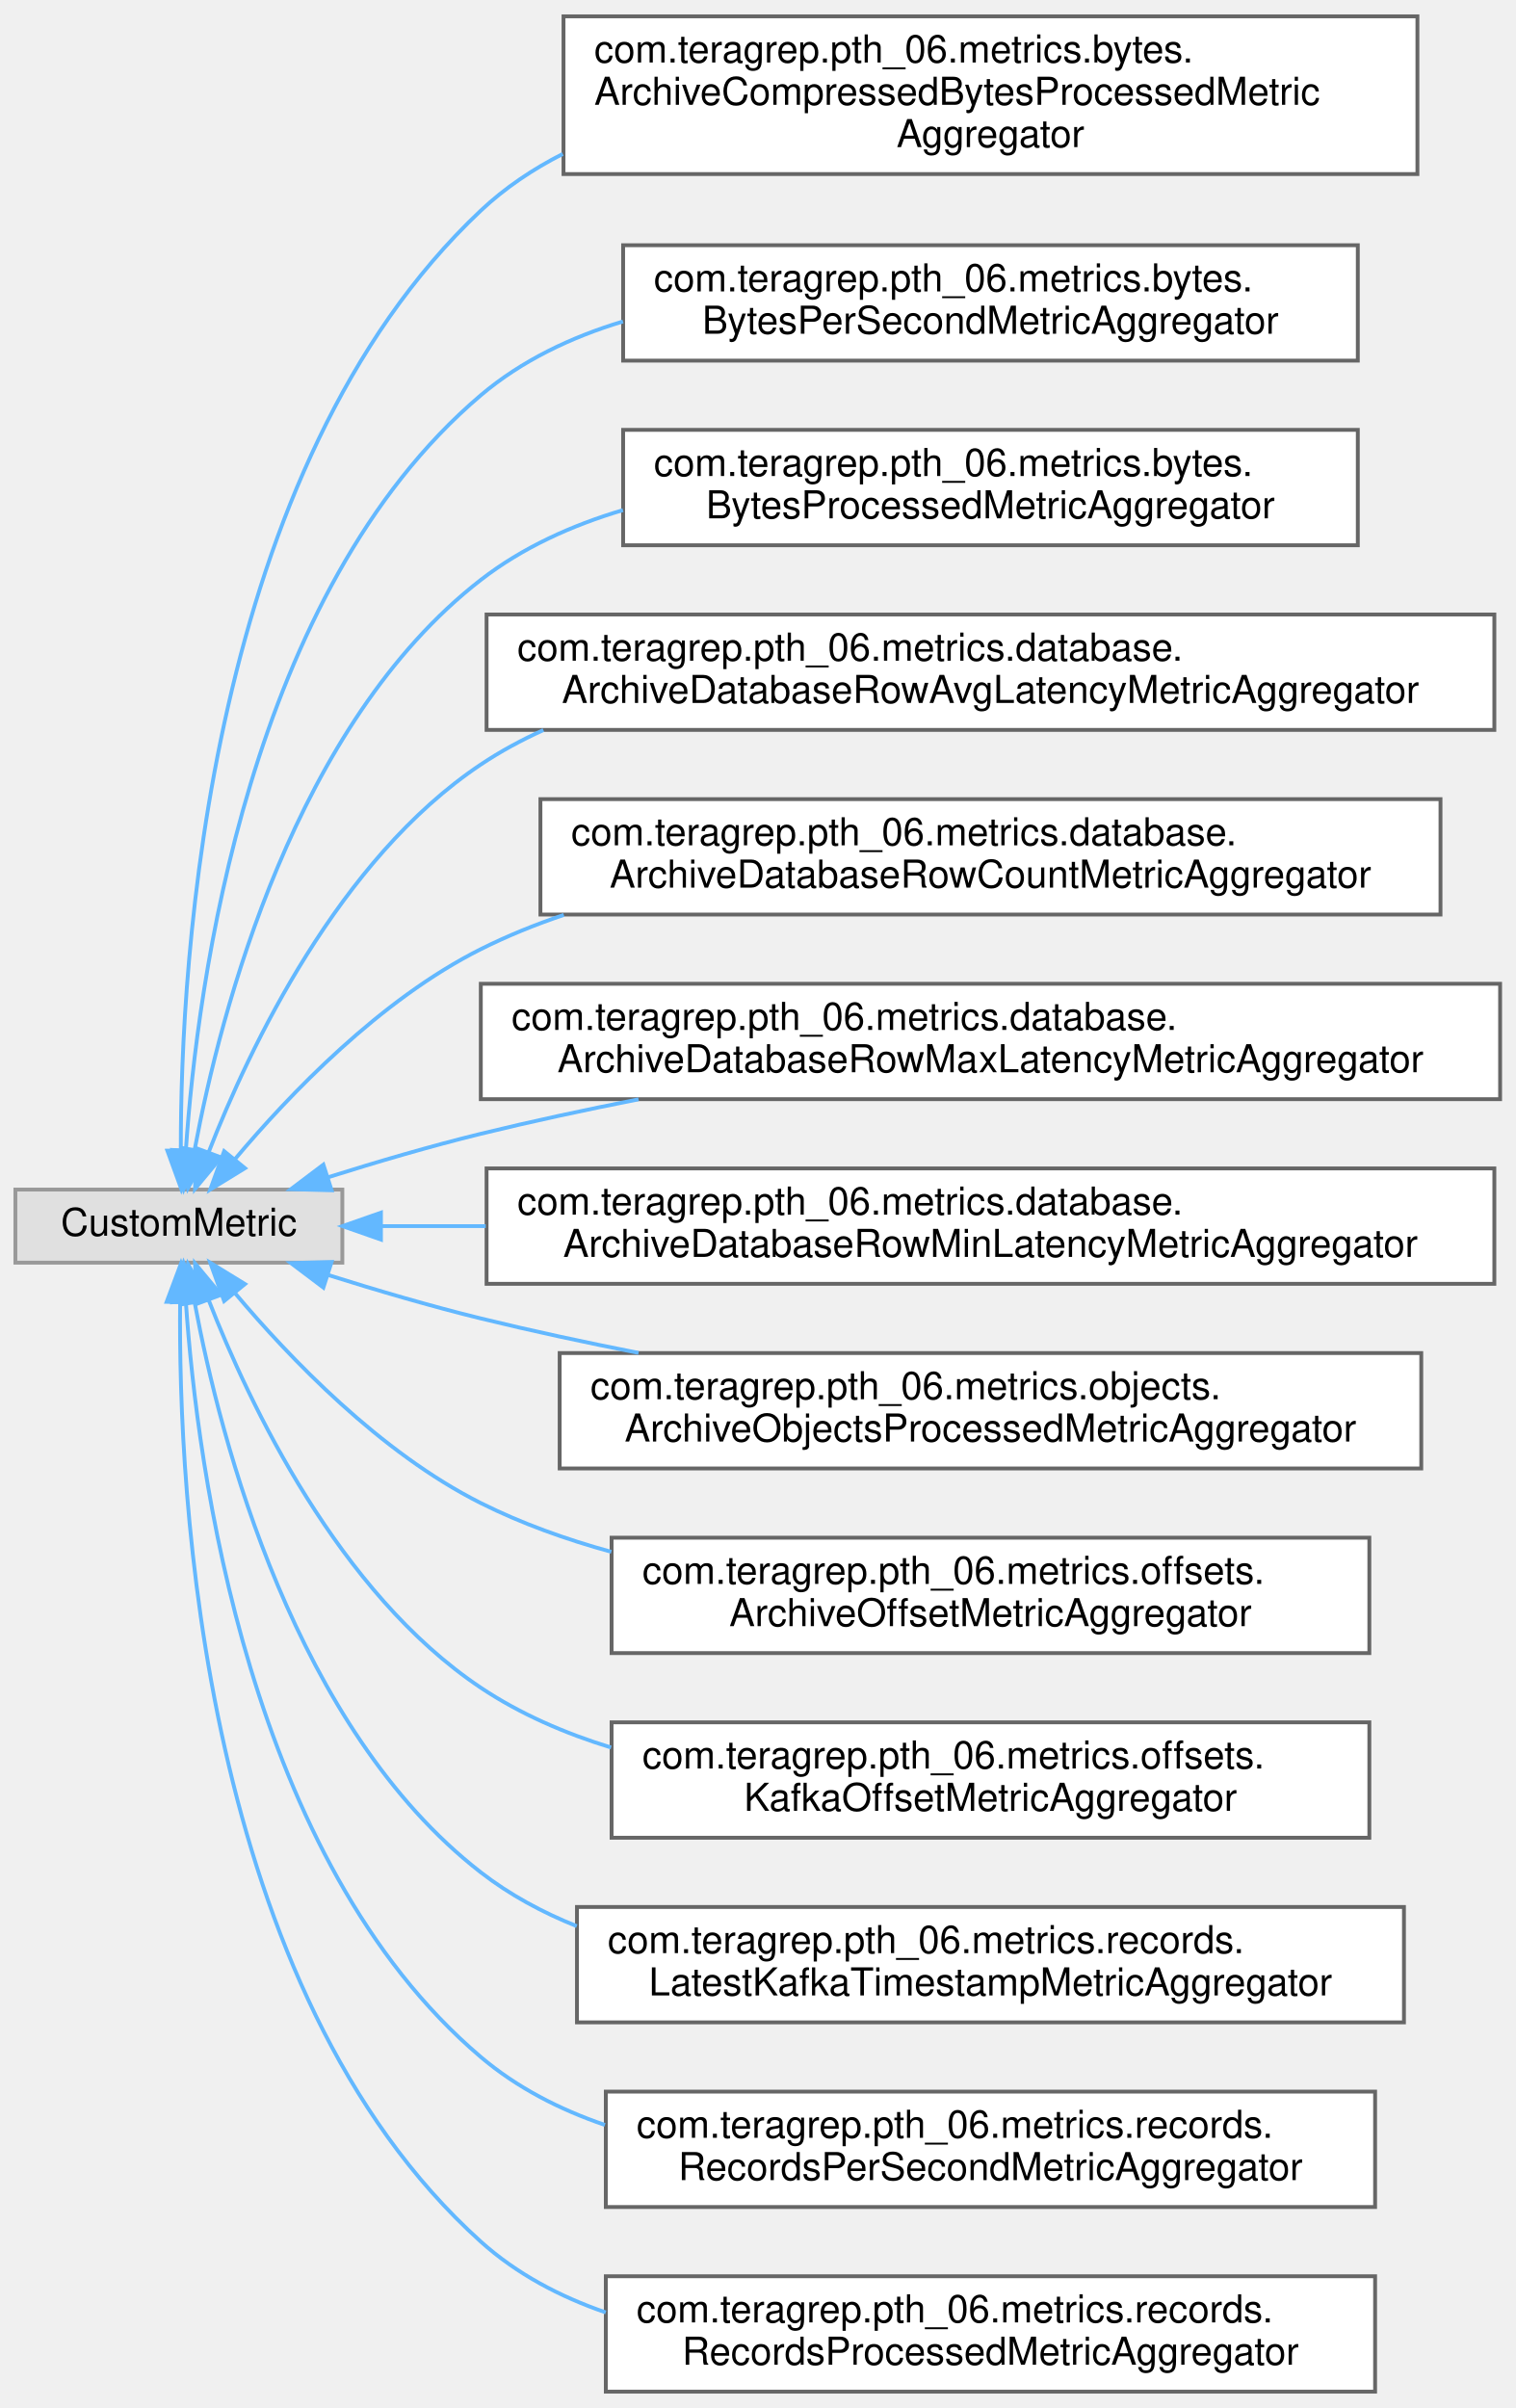
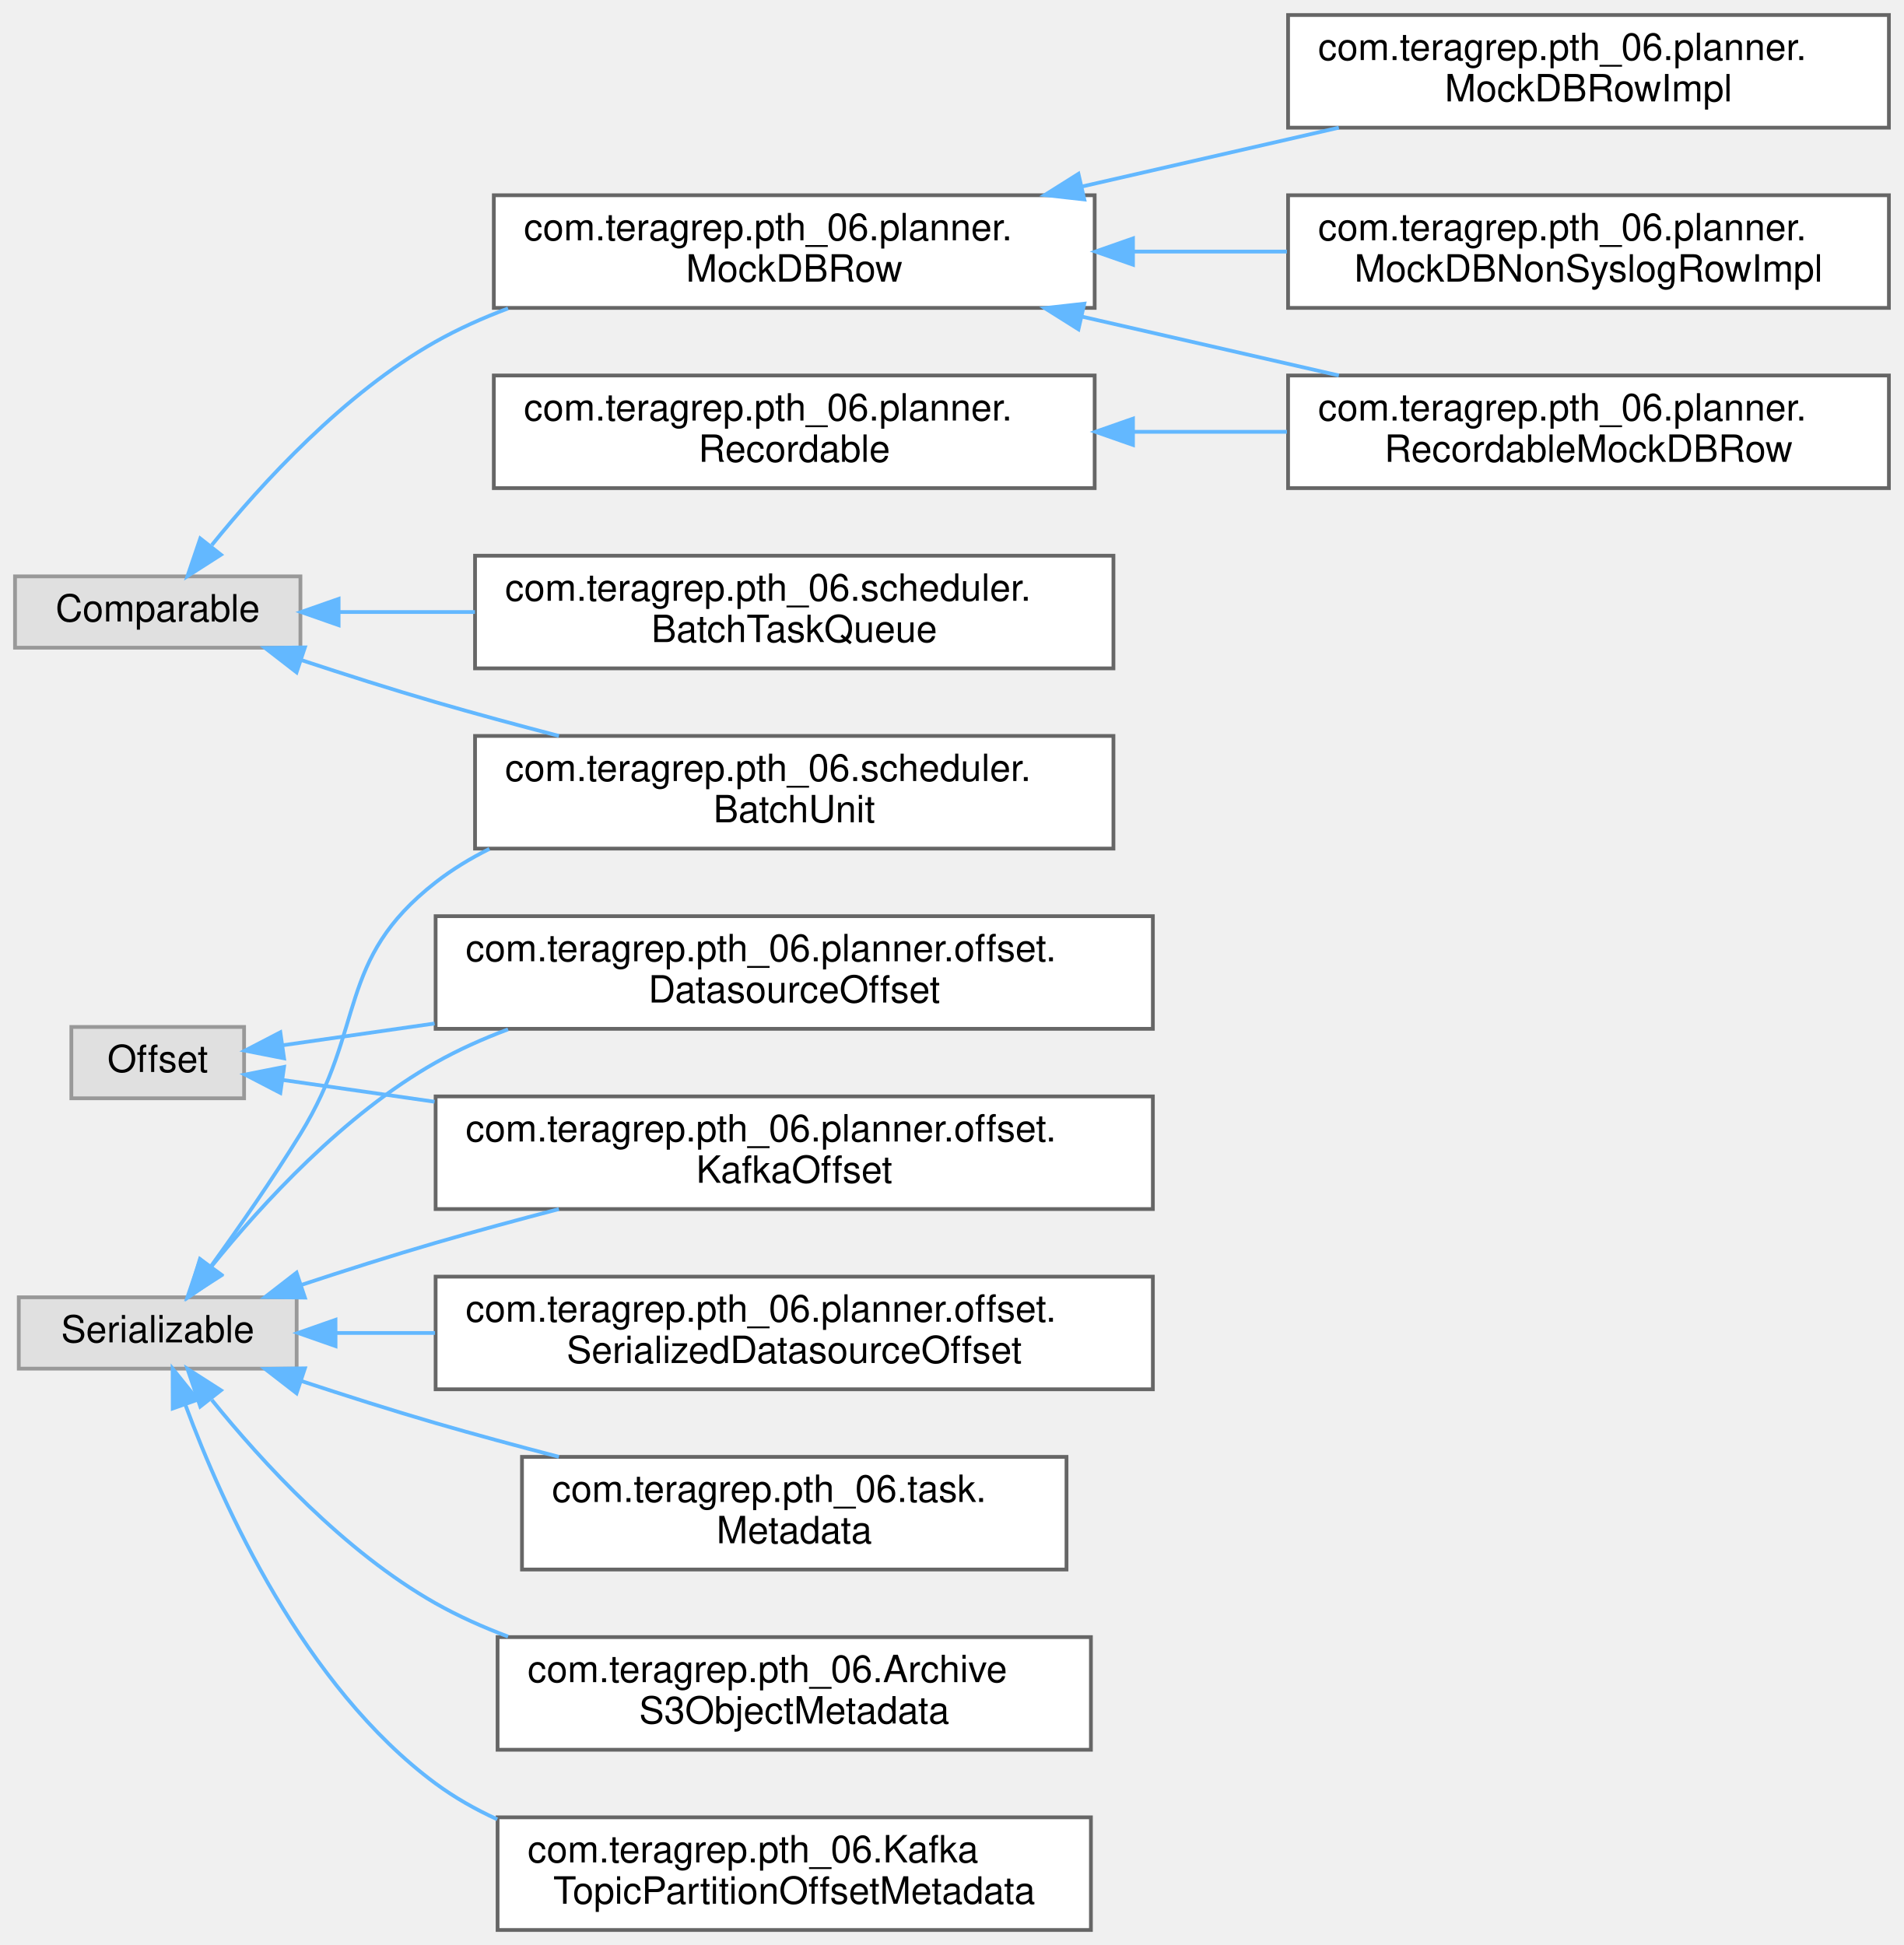
- <svg xmlns="http://www.w3.org/2000/svg" xmlns:xlink="http://www.w3.org/1999/xlink" width="394pt" height="626pt" viewBox="0.00 0.00 394.00 625.50">
-   <g id="graph0" class="graph" transform="scale(1 1) rotate(0) translate(4 621.5)">
+ <svg xmlns="http://www.w3.org/2000/svg" xmlns:xlink="http://www.w3.org/1999/xlink" width="507pt" height="518pt" viewBox="0.00 0.00 507.00 518.00">
+   <g id="graph0" class="graph" transform="scale(1 1) rotate(0) translate(4 514)">
    <g id="Node000000" class="node">
      <g id="a_Node000000">
        <a xlink:title=" ">
-           <polygon fill="#e0e0e0" stroke="#999999" points="85,-312.5 0,-312.5 0,-293.5 85,-293.5 85,-312.5" />
-           <text text-anchor="middle" x="42.5" y="-300.5" font-family="Helvetica,sans-Serif" font-size="10.00">CustomMetric</text>
+           <polygon fill="#e0e0e0" stroke="#999999" points="76,-360.5 0,-360.5 0,-341.5 76,-341.5 76,-360.5" />
+           <text text-anchor="middle" x="38" y="-348.5" font-family="Helvetica,sans-Serif" font-size="10.00">Comparable</text>
        </a>
      </g>
    </g>
    <g id="Node000001" class="node">
      <g id="a_Node000001">
-         <a xlink:href="classcom_1_1teragrep_1_1pth__06_1_1metrics_1_1bytes_1_1ArchiveCompressedBytesProcessedMetricAggregator.html" target="_top" xlink:title=" ">
-           <polygon fill="white" stroke="#666666" points="364.5,-617.5 142.5,-617.5 142.5,-576.5 364.5,-576.5 364.5,-617.5" />
-           <text text-anchor="start" x="150.5" y="-605.5" font-family="Helvetica,sans-Serif" font-size="10.00">com.teragrep.pth_06.metrics.bytes.</text>
-           <text text-anchor="start" x="150.5" y="-594.5" font-family="Helvetica,sans-Serif" font-size="10.00">ArchiveCompressedBytesProcessedMetric</text>
-           <text text-anchor="middle" x="253.5" y="-583.5" font-family="Helvetica,sans-Serif" font-size="10.00">Aggregator</text>
-         </a>
-       </g>
-     </g>
-     <g id="edge61_Node000000_Node000001" class="edge">
-       <g id="a_edge61_Node000000_Node000001">
-         <a xlink:title=" ">
-           <path fill="none" stroke="#63b8ff" d="M43.01,-322.89C42.94,-372.07 49.97,-500.19 121,-567 127.31,-572.94 134.54,-577.78 142.3,-581.73" />
-           <polygon fill="#63b8ff" stroke="#63b8ff" points="46.51,-322.7 43.13,-312.66 39.51,-322.62 46.51,-322.7" />
+         <a xlink:href="interfacecom_1_1teragrep_1_1pth__06_1_1planner_1_1MockDBRow.html" target="_top" xlink:title=" ">
+           <polygon fill="white" stroke="#666666" points="287.5,-462 127.5,-462 127.5,-432 287.5,-432 287.5,-462" />
+           <text text-anchor="start" x="135.5" y="-450" font-family="Helvetica,sans-Serif" font-size="10.00">com.teragrep.pth_06.planner.</text>
+           <text text-anchor="middle" x="207.5" y="-439" font-family="Helvetica,sans-Serif" font-size="10.00">MockDBRow</text>
+         </a>
+       </g>
+     </g>
+     <g id="edge48_Node000000_Node000001" class="edge">
+       <g id="a_edge48_Node000000_Node000001">
+         <a xlink:title=" ">
+           <path fill="none" stroke="#63b8ff" d="M52.4,-368.83C65.73,-385.32 87.67,-409.27 112,-423 118.04,-426.41 124.58,-429.34 131.29,-431.86" />
+           <polygon fill="#63b8ff" stroke="#63b8ff" points="54.84,-366.27 45.92,-360.56 49.33,-370.59 54.84,-366.27" />
+         </a>
+       </g>
+     </g>
+     <g id="Node000006" class="node">
+       <g id="a_Node000006">
+         <a xlink:href="classcom_1_1teragrep_1_1pth__06_1_1scheduler_1_1BatchTaskQueue.html" target="_top" xlink:title=" ">
+           <polygon fill="white" stroke="#666666" points="292.5,-366 122.5,-366 122.5,-336 292.5,-336 292.5,-366" />
+           <text text-anchor="start" x="130.5" y="-354" font-family="Helvetica,sans-Serif" font-size="10.00">com.teragrep.pth_06.scheduler.</text>
+           <text text-anchor="middle" x="207.5" y="-343" font-family="Helvetica,sans-Serif" font-size="10.00">BatchTaskQueue</text>
+         </a>
+       </g>
+     </g>
+     <g id="edge52_Node000000_Node000006" class="edge">
+       <g id="a_edge52_Node000000_Node000006">
+         <a xlink:title=" ">
+           <path fill="none" stroke="#63b8ff" d="M86.24,-351C97.57,-351 110.02,-351 122.47,-351" />
+           <polygon fill="#63b8ff" stroke="#63b8ff" points="86.17,-347.5 76.17,-351 86.17,-354.5 86.17,-347.5" />
+         </a>
+       </g>
+     </g>
+     <g id="Node000007" class="node">
+       <g id="a_Node000007">
+         <a xlink:href="classcom_1_1teragrep_1_1pth__06_1_1scheduler_1_1BatchUnit.html" target="_top" xlink:title=" ">
+           <polygon fill="white" stroke="#666666" points="292.5,-318 122.5,-318 122.5,-288 292.5,-288 292.5,-318" />
+           <text text-anchor="start" x="130.5" y="-306" font-family="Helvetica,sans-Serif" font-size="10.00">com.teragrep.pth_06.scheduler.</text>
+           <text text-anchor="middle" x="207.5" y="-295" font-family="Helvetica,sans-Serif" font-size="10.00">BatchUnit</text>
+         </a>
+       </g>
+     </g>
+     <g id="edge53_Node000000_Node000007" class="edge">
+       <g id="a_edge53_Node000000_Node000007">
+         <a xlink:title=" ">
+           <path fill="none" stroke="#63b8ff" d="M76.26,-338.2C87.68,-334.43 100.31,-330.4 112,-327 122.56,-323.93 133.86,-320.87 144.83,-318.01" />
+           <polygon fill="#63b8ff" stroke="#63b8ff" points="74.97,-334.94 66.59,-341.43 77.19,-341.58 74.97,-334.94" />
        </a>
      </g>
    </g>
    <g id="Node000002" class="node">
      <g id="a_Node000002">
-         <a xlink:href="classcom_1_1teragrep_1_1pth__06_1_1metrics_1_1bytes_1_1BytesPerSecondMetricAggregator.html" target="_top" xlink:title=" ">
-           <polygon fill="white" stroke="#666666" points="349,-558 158,-558 158,-528 349,-528 349,-558" />
-           <text text-anchor="start" x="166" y="-546" font-family="Helvetica,sans-Serif" font-size="10.00">com.teragrep.pth_06.metrics.bytes.</text>
-           <text text-anchor="middle" x="253.5" y="-535" font-family="Helvetica,sans-Serif" font-size="10.00">BytesPerSecondMetricAggregator</text>
-         </a>
-       </g>
-     </g>
-     <g id="edge62_Node000000_Node000002" class="edge">
-       <g id="a_edge62_Node000000_Node000002">
-         <a xlink:title=" ">
-           <path fill="none" stroke="#63b8ff" d="M44.33,-322.87C47.27,-365.87 60.6,-467.78 121,-519 131.62,-528.01 144.48,-534.11 157.96,-538.18" />
-           <polygon fill="#63b8ff" stroke="#63b8ff" points="47.81,-322.41 43.76,-312.62 40.82,-322.8 47.81,-322.41" />
+         <a xlink:href="classcom_1_1teragrep_1_1pth__06_1_1planner_1_1MockDBNonSyslogRowImpl.html" target="_top" xlink:title="Wrapper around MockDBRow where isSyslog() returns false.">
+           <polygon fill="white" stroke="#666666" points="499,-462 339,-462 339,-432 499,-432 499,-462" />
+           <text text-anchor="start" x="347" y="-450" font-family="Helvetica,sans-Serif" font-size="10.00">com.teragrep.pth_06.planner.</text>
+           <text text-anchor="middle" x="419" y="-439" font-family="Helvetica,sans-Serif" font-size="10.00">MockDBNonSyslogRowImpl</text>
+         </a>
+       </g>
+     </g>
+     <g id="edge49_Node000001_Node000002" class="edge">
+       <g id="a_edge49_Node000001_Node000002">
+         <a xlink:title=" ">
+           <path fill="none" stroke="#63b8ff" d="M297.97,-447C311.5,-447 325.39,-447 338.69,-447" />
+           <polygon fill="#63b8ff" stroke="#63b8ff" points="297.7,-443.5 287.7,-447 297.7,-450.5 297.7,-443.5" />
        </a>
      </g>
    </g>
    <g id="Node000003" class="node">
      <g id="a_Node000003">
-         <a xlink:href="classcom_1_1teragrep_1_1pth__06_1_1metrics_1_1bytes_1_1BytesProcessedMetricAggregator.html" target="_top" xlink:title=" ">
-           <polygon fill="white" stroke="#666666" points="349,-510 158,-510 158,-480 349,-480 349,-510" />
-           <text text-anchor="start" x="166" y="-498" font-family="Helvetica,sans-Serif" font-size="10.00">com.teragrep.pth_06.metrics.bytes.</text>
-           <text text-anchor="middle" x="253.5" y="-487" font-family="Helvetica,sans-Serif" font-size="10.00">BytesProcessedMetricAggregator</text>
-         </a>
-       </g>
-     </g>
-     <g id="edge63_Node000000_Node000003" class="edge">
-       <g id="a_edge63_Node000000_Node000003">
-         <a xlink:title=" ">
-           <path fill="none" stroke="#63b8ff" d="M46.64,-323.06C53.36,-358.87 72.67,-433.53 121,-471 131.82,-479.39 144.64,-485.19 157.96,-489.14" />
-           <polygon fill="#63b8ff" stroke="#63b8ff" points="50.03,-322.15 44.88,-312.9 43.14,-323.35 50.03,-322.15" />
+         <a xlink:href="classcom_1_1teragrep_1_1pth__06_1_1planner_1_1MockDBRowImpl.html" target="_top" xlink:title=" ">
+           <polygon fill="white" stroke="#666666" points="499,-510 339,-510 339,-480 499,-480 499,-510" />
+           <text text-anchor="start" x="347" y="-498" font-family="Helvetica,sans-Serif" font-size="10.00">com.teragrep.pth_06.planner.</text>
+           <text text-anchor="middle" x="419" y="-487" font-family="Helvetica,sans-Serif" font-size="10.00">MockDBRowImpl</text>
+         </a>
+       </g>
+     </g>
+     <g id="edge50_Node000001_Node000003" class="edge">
+       <g id="a_edge50_Node000001_Node000003">
+         <a xlink:title=" ">
+           <path fill="none" stroke="#63b8ff" d="M284.02,-464.3C306.44,-469.44 330.8,-475.02 352.52,-480" />
+           <polygon fill="#63b8ff" stroke="#63b8ff" points="284.74,-460.88 274.21,-462.06 283.18,-467.7 284.74,-460.88" />
        </a>
      </g>
    </g>
    <g id="Node000004" class="node">
      <g id="a_Node000004">
-         <a xlink:href="classcom_1_1teragrep_1_1pth__06_1_1metrics_1_1database_1_1ArchiveDatabaseRowAvgLatencyMetricAggregator.html" target="_top" xlink:title=" ">
-           <polygon fill="white" stroke="#666666" points="384.5,-462 122.5,-462 122.5,-432 384.5,-432 384.5,-462" />
-           <text text-anchor="start" x="130.5" y="-450" font-family="Helvetica,sans-Serif" font-size="10.00">com.teragrep.pth_06.metrics.database.</text>
-           <text text-anchor="middle" x="253.5" y="-439" font-family="Helvetica,sans-Serif" font-size="10.00">ArchiveDatabaseRowAvgLatencyMetricAggregator</text>
-         </a>
-       </g>
-     </g>
-     <g id="edge64_Node000000_Node000004" class="edge">
-       <g id="a_edge64_Node000000_Node000004">
-         <a xlink:title=" ">
-           <path fill="none" stroke="#63b8ff" d="M50.26,-322.25C60.85,-349.38 84.04,-398.31 121,-423 126.11,-426.42 131.58,-429.38 137.27,-431.95" />
-           <polygon fill="#63b8ff" stroke="#63b8ff" points="53.48,-320.86 46.71,-312.7 46.92,-323.3 53.48,-320.86" />
+         <a xlink:href="classcom_1_1teragrep_1_1pth__06_1_1planner_1_1RecordableMockDBRow.html" target="_top" xlink:title=" ">
+           <polygon fill="white" stroke="#666666" points="499,-414 339,-414 339,-384 499,-384 499,-414" />
+           <text text-anchor="start" x="347" y="-402" font-family="Helvetica,sans-Serif" font-size="10.00">com.teragrep.pth_06.planner.</text>
+           <text text-anchor="middle" x="419" y="-391" font-family="Helvetica,sans-Serif" font-size="10.00">RecordableMockDBRow</text>
+         </a>
+       </g>
+     </g>
+     <g id="edge51_Node000001_Node000004" class="edge">
+       <g id="a_edge51_Node000001_Node000004">
+         <a xlink:title=" ">
+           <path fill="none" stroke="#63b8ff" d="M284.02,-429.7C306.44,-424.56 330.8,-418.98 352.52,-414" />
+           <polygon fill="#63b8ff" stroke="#63b8ff" points="283.18,-426.3 274.21,-431.94 284.74,-433.12 283.18,-426.3" />
+         </a>
+       </g>
+     </g>
+     <g id="Node000012" class="node">
+       <g id="a_Node000012">
+         <a xlink:title=" ">
+           <polygon fill="#e0e0e0" stroke="#999999" points="61,-240.5 15,-240.5 15,-221.5 61,-221.5 61,-240.5" />
+           <text text-anchor="middle" x="38" y="-228.5" font-family="Helvetica,sans-Serif" font-size="10.00">Offset</text>
+         </a>
+       </g>
+     </g>
+     <g id="Node000011" class="node">
+       <g id="a_Node000011">
+         <a xlink:href="classcom_1_1teragrep_1_1pth__06_1_1planner_1_1offset_1_1DatasourceOffset.html" target="_top" xlink:title=" ">
+           <polygon fill="white" stroke="#666666" points="303,-270 112,-270 112,-240 303,-240 303,-270" />
+           <text text-anchor="start" x="120" y="-258" font-family="Helvetica,sans-Serif" font-size="10.00">com.teragrep.pth_06.planner.offset.</text>
+           <text text-anchor="middle" x="207.5" y="-247" font-family="Helvetica,sans-Serif" font-size="10.00">DatasourceOffset</text>
+         </a>
+       </g>
+     </g>
+     <g id="edge54_Node000012_Node000011" class="edge">
+       <g id="a_edge54_Node000012_Node000011">
+         <a xlink:title=" ">
+           <path fill="none" stroke="#63b8ff" d="M71.42,-235.64C83.23,-237.34 97.26,-239.35 111.73,-241.42" />
+           <polygon fill="#63b8ff" stroke="#63b8ff" points="71.64,-232.14 61.24,-234.19 70.65,-239.07 71.64,-232.14" />
+         </a>
+       </g>
+     </g>
+     <g id="Node000013" class="node">
+       <g id="a_Node000013">
+         <a xlink:href="classcom_1_1teragrep_1_1pth__06_1_1planner_1_1offset_1_1KafkaOffset.html" target="_top" xlink:title=" ">
+           <polygon fill="white" stroke="#666666" points="303,-222 112,-222 112,-192 303,-192 303,-222" />
+           <text text-anchor="start" x="120" y="-210" font-family="Helvetica,sans-Serif" font-size="10.00">com.teragrep.pth_06.planner.offset.</text>
+           <text text-anchor="middle" x="207.5" y="-199" font-family="Helvetica,sans-Serif" font-size="10.00">KafkaOffset</text>
+         </a>
+       </g>
+     </g>
+     <g id="edge55_Node000012_Node000013" class="edge">
+       <g id="a_edge55_Node000012_Node000013">
+         <a xlink:title=" ">
+           <path fill="none" stroke="#63b8ff" d="M71.42,-226.36C83.23,-224.66 97.26,-222.65 111.73,-220.58" />
+           <polygon fill="#63b8ff" stroke="#63b8ff" points="70.65,-222.93 61.24,-227.81 71.64,-229.86 70.65,-222.93" />
        </a>
      </g>
    </g>
    <g id="Node000005" class="node">
      <g id="a_Node000005">
-         <a xlink:href="classcom_1_1teragrep_1_1pth__06_1_1metrics_1_1database_1_1ArchiveDatabaseRowCountMetricAggregator.html" target="_top" xlink:title=" ">
-           <polygon fill="white" stroke="#666666" points="370.5,-414 136.5,-414 136.5,-384 370.5,-384 370.5,-414" />
-           <text text-anchor="start" x="144.5" y="-402" font-family="Helvetica,sans-Serif" font-size="10.00">com.teragrep.pth_06.metrics.database.</text>
-           <text text-anchor="middle" x="253.5" y="-391" font-family="Helvetica,sans-Serif" font-size="10.00">ArchiveDatabaseRowCountMetricAggregator</text>
-         </a>
-       </g>
-     </g>
-     <g id="edge65_Node000000_Node000005" class="edge">
-       <g id="a_edge65_Node000000_Node000005">
-         <a xlink:title=" ">
-           <path fill="none" stroke="#63b8ff" d="M57.14,-320.47C71.25,-337.24 94.85,-361.9 121,-375 127.85,-378.43 135.11,-381.38 142.58,-383.9" />
-           <polygon fill="#63b8ff" stroke="#63b8ff" points="59.69,-318.06 50.66,-312.52 54.27,-322.48 59.69,-318.06" />
-         </a>
-       </g>
-     </g>
-     <g id="Node000006" class="node">
-       <g id="a_Node000006">
-         <a xlink:href="classcom_1_1teragrep_1_1pth__06_1_1metrics_1_1database_1_1ArchiveDatabaseRowMaxLatencyMetricAggregator.html" target="_top" xlink:title=" ">
-           <polygon fill="white" stroke="#666666" points="386,-366 121,-366 121,-336 386,-336 386,-366" />
-           <text text-anchor="start" x="129" y="-354" font-family="Helvetica,sans-Serif" font-size="10.00">com.teragrep.pth_06.metrics.database.</text>
-           <text text-anchor="middle" x="253.5" y="-343" font-family="Helvetica,sans-Serif" font-size="10.00">ArchiveDatabaseRowMaxLatencyMetricAggregator</text>
-         </a>
-       </g>
-     </g>
-     <g id="edge66_Node000000_Node000006" class="edge">
-       <g id="a_edge66_Node000000_Node000006">
-         <a xlink:title=" ">
-           <path fill="none" stroke="#63b8ff" d="M81.29,-315.7C93.84,-319.65 107.94,-323.8 121,-327 134.19,-330.23 148.21,-333.24 162.01,-335.96" />
-           <polygon fill="#63b8ff" stroke="#63b8ff" points="82.21,-312.32 71.62,-312.6 80.07,-318.98 82.21,-312.32" />
-         </a>
-       </g>
-     </g>
-     <g id="Node000007" class="node">
-       <g id="a_Node000007">
-         <a xlink:href="classcom_1_1teragrep_1_1pth__06_1_1metrics_1_1database_1_1ArchiveDatabaseRowMinLatencyMetricAggregator.html" target="_top" xlink:title=" ">
-           <polygon fill="white" stroke="#666666" points="384.5,-318 122.5,-318 122.5,-288 384.5,-288 384.5,-318" />
-           <text text-anchor="start" x="130.5" y="-306" font-family="Helvetica,sans-Serif" font-size="10.00">com.teragrep.pth_06.metrics.database.</text>
-           <text text-anchor="middle" x="253.5" y="-295" font-family="Helvetica,sans-Serif" font-size="10.00">ArchiveDatabaseRowMinLatencyMetricAggregator</text>
-         </a>
-       </g>
-     </g>
-     <g id="edge67_Node000000_Node000007" class="edge">
-       <g id="a_edge67_Node000000_Node000007">
-         <a xlink:title=" ">
-           <path fill="none" stroke="#63b8ff" d="M95.11,-303C103.64,-303 112.81,-303 122.28,-303" />
-           <polygon fill="#63b8ff" stroke="#63b8ff" points="95.04,-299.5 85.04,-303 95.04,-306.5 95.04,-299.5" />
+         <a xlink:href="interfacecom_1_1teragrep_1_1pth__06_1_1planner_1_1Recordable.html" target="_top" xlink:title=" ">
+           <polygon fill="white" stroke="#666666" points="287.5,-414 127.5,-414 127.5,-384 287.5,-384 287.5,-414" />
+           <text text-anchor="start" x="135.5" y="-402" font-family="Helvetica,sans-Serif" font-size="10.00">com.teragrep.pth_06.planner.</text>
+           <text text-anchor="middle" x="207.5" y="-391" font-family="Helvetica,sans-Serif" font-size="10.00">Recordable</text>
+         </a>
+       </g>
+     </g>
+     <g id="edge56_Node000005_Node000004" class="edge">
+       <g id="a_edge56_Node000005_Node000004">
+         <a xlink:title=" ">
+           <path fill="none" stroke="#63b8ff" d="M297.97,-399C311.5,-399 325.39,-399 338.69,-399" />
+           <polygon fill="#63b8ff" stroke="#63b8ff" points="297.7,-395.5 287.7,-399 297.7,-402.5 297.7,-395.5" />
        </a>
      </g>
    </g>
    <g id="Node000008" class="node">
      <g id="a_Node000008">
-         <a xlink:href="classcom_1_1teragrep_1_1pth__06_1_1metrics_1_1objects_1_1ArchiveObjectsProcessedMetricAggregator.html" target="_top" xlink:title=" ">
-           <polygon fill="white" stroke="#666666" points="365.5,-270 141.5,-270 141.5,-240 365.5,-240 365.5,-270" />
-           <text text-anchor="start" x="149.5" y="-258" font-family="Helvetica,sans-Serif" font-size="10.00">com.teragrep.pth_06.metrics.objects.</text>
-           <text text-anchor="middle" x="253.5" y="-247" font-family="Helvetica,sans-Serif" font-size="10.00">ArchiveObjectsProcessedMetricAggregator</text>
-         </a>
-       </g>
-     </g>
-     <g id="edge68_Node000000_Node000008" class="edge">
-       <g id="a_edge68_Node000000_Node000008">
-         <a xlink:title=" ">
-           <path fill="none" stroke="#63b8ff" d="M81.29,-290.3C93.84,-286.35 107.94,-282.2 121,-279 134.19,-275.77 148.21,-272.76 162.01,-270.04" />
-           <polygon fill="#63b8ff" stroke="#63b8ff" points="80.07,-287.02 71.62,-293.4 82.21,-293.68 80.07,-287.02" />
+         <a xlink:title=" ">
+           <polygon fill="#e0e0e0" stroke="#999999" points="75,-168.5 1,-168.5 1,-149.5 75,-149.5 75,-168.5" />
+           <text text-anchor="middle" x="38" y="-156.5" font-family="Helvetica,sans-Serif" font-size="10.00">Serializable</text>
+         </a>
+       </g>
+     </g>
+     <g id="edge62_Node000008_Node000007" class="edge">
+       <g id="a_edge62_Node000008_Node000007">
+         <a xlink:title=" ">
+           <path fill="none" stroke="#63b8ff" d="M52.28,-176.91C59.58,-187.02 68.62,-200 76,-212 93.71,-240.8 85.36,-258.19 112,-279 116.4,-282.44 121.24,-285.39 126.33,-287.92" />
+           <polygon fill="#63b8ff" stroke="#63b8ff" points="54.89,-174.55 46.17,-168.54 49.24,-178.68 54.89,-174.55" />
+         </a>
+       </g>
+     </g>
+     <g id="edge59_Node000008_Node000011" class="edge">
+       <g id="a_edge59_Node000008_Node000011">
+         <a xlink:title=" ">
+           <path fill="none" stroke="#63b8ff" d="M52.4,-176.83C65.73,-193.32 87.67,-217.27 112,-231 118.04,-234.41 124.58,-237.34 131.29,-239.86" />
+           <polygon fill="#63b8ff" stroke="#63b8ff" points="54.84,-174.27 45.92,-168.56 49.33,-178.59 54.84,-174.27" />
+         </a>
+       </g>
+     </g>
+     <g id="edge60_Node000008_Node000013" class="edge">
+       <g id="a_edge60_Node000008_Node000013">
+         <a xlink:title=" ">
+           <path fill="none" stroke="#63b8ff" d="M76.26,-171.8C87.68,-175.57 100.31,-179.6 112,-183 122.56,-186.07 133.86,-189.13 144.83,-191.99" />
+           <polygon fill="#63b8ff" stroke="#63b8ff" points="77.19,-168.42 66.59,-168.57 74.97,-175.06 77.19,-168.42" />
        </a>
      </g>
    </g>
    <g id="Node000009" class="node">
      <g id="a_Node000009">
-         <a xlink:href="classcom_1_1teragrep_1_1pth__06_1_1metrics_1_1offsets_1_1ArchiveOffsetMetricAggregator.html" target="_top" xlink:title=" ">
-           <polygon fill="white" stroke="#666666" points="352,-222 155,-222 155,-192 352,-192 352,-222" />
-           <text text-anchor="start" x="163" y="-210" font-family="Helvetica,sans-Serif" font-size="10.00">com.teragrep.pth_06.metrics.offsets.</text>
-           <text text-anchor="middle" x="253.5" y="-199" font-family="Helvetica,sans-Serif" font-size="10.00">ArchiveOffsetMetricAggregator</text>
-         </a>
-       </g>
-     </g>
-     <g id="edge69_Node000000_Node000009" class="edge">
-       <g id="a_edge69_Node000000_Node000009">
-         <a xlink:title=" ">
-           <path fill="none" stroke="#63b8ff" d="M57.14,-285.53C71.25,-268.76 94.85,-244.1 121,-231 131.58,-225.7 143.17,-221.55 154.93,-218.32" />
-           <polygon fill="#63b8ff" stroke="#63b8ff" points="54.27,-283.52 50.66,-293.48 59.69,-287.94 54.27,-283.52" />
+         <a xlink:href="classcom_1_1teragrep_1_1pth__06_1_1ArchiveS3ObjectMetadata.html" target="_top" xlink:title=" ">
+           <polygon fill="white" stroke="#666666" points="286.5,-78 128.5,-78 128.5,-48 286.5,-48 286.5,-78" />
+           <text text-anchor="start" x="136.5" y="-66" font-family="Helvetica,sans-Serif" font-size="10.00">com.teragrep.pth_06.Archive</text>
+           <text text-anchor="middle" x="207.5" y="-55" font-family="Helvetica,sans-Serif" font-size="10.00">S3ObjectMetadata</text>
+         </a>
+       </g>
+     </g>
+     <g id="edge57_Node000008_Node000009" class="edge">
+       <g id="a_edge57_Node000008_Node000009">
+         <a xlink:title=" ">
+           <path fill="none" stroke="#63b8ff" d="M52.4,-141.17C65.73,-124.68 87.67,-100.73 112,-87 118.04,-83.59 124.58,-80.66 131.29,-78.14" />
+           <polygon fill="#63b8ff" stroke="#63b8ff" points="49.33,-139.41 45.92,-149.44 54.84,-143.73 49.33,-139.41" />
        </a>
      </g>
    </g>
    <g id="Node000010" class="node">
      <g id="a_Node000010">
-         <a xlink:href="classcom_1_1teragrep_1_1pth__06_1_1metrics_1_1offsets_1_1KafkaOffsetMetricAggregator.html" target="_top" xlink:title=" ">
-           <polygon fill="white" stroke="#666666" points="352,-174 155,-174 155,-144 352,-144 352,-174" />
-           <text text-anchor="start" x="163" y="-162" font-family="Helvetica,sans-Serif" font-size="10.00">com.teragrep.pth_06.metrics.offsets.</text>
-           <text text-anchor="middle" x="253.5" y="-151" font-family="Helvetica,sans-Serif" font-size="10.00">KafkaOffsetMetricAggregator</text>
-         </a>
-       </g>
-     </g>
-     <g id="edge70_Node000000_Node000010" class="edge">
-       <g id="a_edge70_Node000000_Node000010">
-         <a xlink:title=" ">
-           <path fill="none" stroke="#63b8ff" d="M50.26,-283.75C60.85,-256.62 84.04,-207.69 121,-183 131.23,-176.17 142.86,-171.14 154.87,-167.45" />
-           <polygon fill="#63b8ff" stroke="#63b8ff" points="46.92,-282.7 46.71,-293.3 53.48,-285.14 46.92,-282.7" />
-         </a>
-       </g>
-     </g>
-     <g id="Node000011" class="node">
-       <g id="a_Node000011">
-         <a xlink:href="classcom_1_1teragrep_1_1pth__06_1_1metrics_1_1records_1_1LatestKafkaTimestampMetricAggregator.html" target="_top" xlink:title=" ">
-           <polygon fill="white" stroke="#666666" points="361,-126 146,-126 146,-96 361,-96 361,-126" />
-           <text text-anchor="start" x="154" y="-114" font-family="Helvetica,sans-Serif" font-size="10.00">com.teragrep.pth_06.metrics.records.</text>
-           <text text-anchor="middle" x="253.5" y="-103" font-family="Helvetica,sans-Serif" font-size="10.00">LatestKafkaTimestampMetricAggregator</text>
-         </a>
-       </g>
-     </g>
-     <g id="edge71_Node000000_Node000011" class="edge">
-       <g id="a_edge71_Node000000_Node000011">
-         <a xlink:title=" ">
-           <path fill="none" stroke="#63b8ff" d="M46.64,-282.94C53.36,-247.13 72.67,-172.47 121,-135 128.52,-129.17 137,-124.59 145.95,-121.01" />
-           <polygon fill="#63b8ff" stroke="#63b8ff" points="43.14,-282.65 44.88,-293.1 50.03,-283.85 43.14,-282.65" />
-         </a>
-       </g>
-     </g>
-     <g id="Node000012" class="node">
-       <g id="a_Node000012">
-         <a xlink:href="classcom_1_1teragrep_1_1pth__06_1_1metrics_1_1records_1_1RecordsPerSecondMetricAggregator.html" target="_top" xlink:title=" ">
-           <polygon fill="white" stroke="#666666" points="353.5,-78 153.5,-78 153.5,-48 353.5,-48 353.5,-78" />
-           <text text-anchor="start" x="161.5" y="-66" font-family="Helvetica,sans-Serif" font-size="10.00">com.teragrep.pth_06.metrics.records.</text>
-           <text text-anchor="middle" x="253.5" y="-55" font-family="Helvetica,sans-Serif" font-size="10.00">RecordsPerSecondMetricAggregator</text>
-         </a>
-       </g>
-     </g>
-     <g id="edge72_Node000000_Node000012" class="edge">
-       <g id="a_edge72_Node000000_Node000012">
-         <a xlink:title=" ">
-           <path fill="none" stroke="#63b8ff" d="M44.33,-283.13C47.27,-240.13 60.6,-138.22 121,-87 130.38,-79.04 141.51,-73.35 153.27,-69.33" />
-           <polygon fill="#63b8ff" stroke="#63b8ff" points="40.82,-283.2 43.76,-293.38 47.81,-283.59 40.82,-283.2" />
-         </a>
-       </g>
-     </g>
-     <g id="Node000013" class="node">
-       <g id="a_Node000013">
-         <a xlink:href="classcom_1_1teragrep_1_1pth__06_1_1metrics_1_1records_1_1RecordsProcessedMetricAggregator.html" target="_top" xlink:title=" ">
-           <polygon fill="white" stroke="#666666" points="353.5,-30 153.5,-30 153.5,0 353.5,0 353.5,-30" />
-           <text text-anchor="start" x="161.5" y="-18" font-family="Helvetica,sans-Serif" font-size="10.00">com.teragrep.pth_06.metrics.records.</text>
-           <text text-anchor="middle" x="253.5" y="-7" font-family="Helvetica,sans-Serif" font-size="10.00">RecordsProcessedMetricAggregator</text>
-         </a>
-       </g>
-     </g>
-     <g id="edge73_Node000000_Node000013" class="edge">
-       <g id="a_edge73_Node000000_Node000013">
-         <a xlink:title=" ">
-           <path fill="none" stroke="#63b8ff" d="M42.83,-283.23C42.33,-233.84 48.37,-104.37 121,-39 130.31,-30.62 141.55,-24.7 153.48,-20.59" />
-           <polygon fill="#63b8ff" stroke="#63b8ff" points="39.33,-283.32 43.04,-293.24 46.33,-283.17 39.33,-283.32" />
+         <a xlink:href="classcom_1_1teragrep_1_1pth__06_1_1KafkaTopicPartitionOffsetMetadata.html" target="_top" xlink:title=" ">
+           <polygon fill="white" stroke="#666666" points="286.5,-30 128.5,-30 128.5,0 286.5,0 286.5,-30" />
+           <text text-anchor="start" x="136.5" y="-18" font-family="Helvetica,sans-Serif" font-size="10.00">com.teragrep.pth_06.Kafka</text>
+           <text text-anchor="middle" x="207.5" y="-7" font-family="Helvetica,sans-Serif" font-size="10.00">TopicPartitionOffsetMetadata</text>
+         </a>
+       </g>
+     </g>
+     <g id="edge58_Node000008_Node000010" class="edge">
+       <g id="a_edge58_Node000008_Node000010">
+         <a xlink:title=" ">
+           <path fill="none" stroke="#63b8ff" d="M45.41,-139.74C55.33,-112.96 77.01,-64.86 112,-39 117.04,-35.28 122.59,-32.13 128.41,-29.47" />
+           <polygon fill="#63b8ff" stroke="#63b8ff" points="42,-138.89 41.97,-149.48 48.6,-141.22 42,-138.89" />
+         </a>
+       </g>
+     </g>
+     <g id="Node000014" class="node">
+       <g id="a_Node000014">
+         <a xlink:href="classcom_1_1teragrep_1_1pth__06_1_1planner_1_1offset_1_1SerializedDatasourceOffset.html" target="_top" xlink:title=" ">
+           <polygon fill="white" stroke="#666666" points="303,-174 112,-174 112,-144 303,-144 303,-174" />
+           <text text-anchor="start" x="120" y="-162" font-family="Helvetica,sans-Serif" font-size="10.00">com.teragrep.pth_06.planner.offset.</text>
+           <text text-anchor="middle" x="207.5" y="-151" font-family="Helvetica,sans-Serif" font-size="10.00">SerializedDatasourceOffset</text>
+         </a>
+       </g>
+     </g>
+     <g id="edge61_Node000008_Node000014" class="edge">
+       <g id="a_edge61_Node000008_Node000014">
+         <a xlink:title=" ">
+           <path fill="none" stroke="#63b8ff" d="M85.51,-159C93.82,-159 102.74,-159 111.84,-159" />
+           <polygon fill="#63b8ff" stroke="#63b8ff" points="85.35,-155.5 75.35,-159 85.34,-162.5 85.35,-155.5" />
+         </a>
+       </g>
+     </g>
+     <g id="Node000015" class="node">
+       <g id="a_Node000015">
+         <a xlink:href="classcom_1_1teragrep_1_1pth__06_1_1task_1_1Metadata.html" target="_top" xlink:title=" ">
+           <polygon fill="white" stroke="#666666" points="280,-126 135,-126 135,-96 280,-96 280,-126" />
+           <text text-anchor="start" x="143" y="-114" font-family="Helvetica,sans-Serif" font-size="10.00">com.teragrep.pth_06.task.</text>
+           <text text-anchor="middle" x="207.5" y="-103" font-family="Helvetica,sans-Serif" font-size="10.00">Metadata</text>
+         </a>
+       </g>
+     </g>
+     <g id="edge63_Node000008_Node000015" class="edge">
+       <g id="a_edge63_Node000008_Node000015">
+         <a xlink:title=" ">
+           <path fill="none" stroke="#63b8ff" d="M76.26,-146.2C87.68,-142.43 100.31,-138.4 112,-135 122.56,-131.93 133.86,-128.87 144.83,-126.01" />
+           <polygon fill="#63b8ff" stroke="#63b8ff" points="74.97,-142.94 66.59,-149.43 77.19,-149.58 74.97,-142.94" />
        </a>
      </g>
    </g>
  </g>
</svg>
